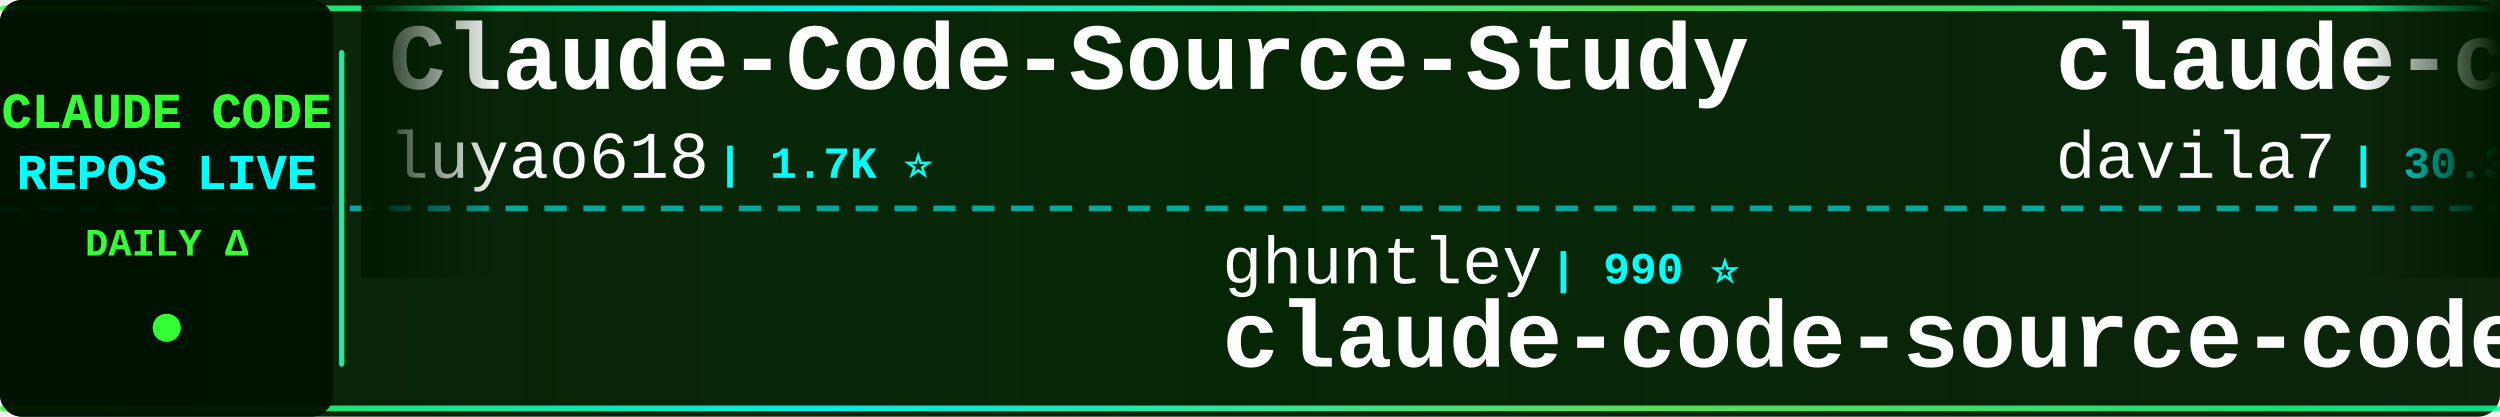
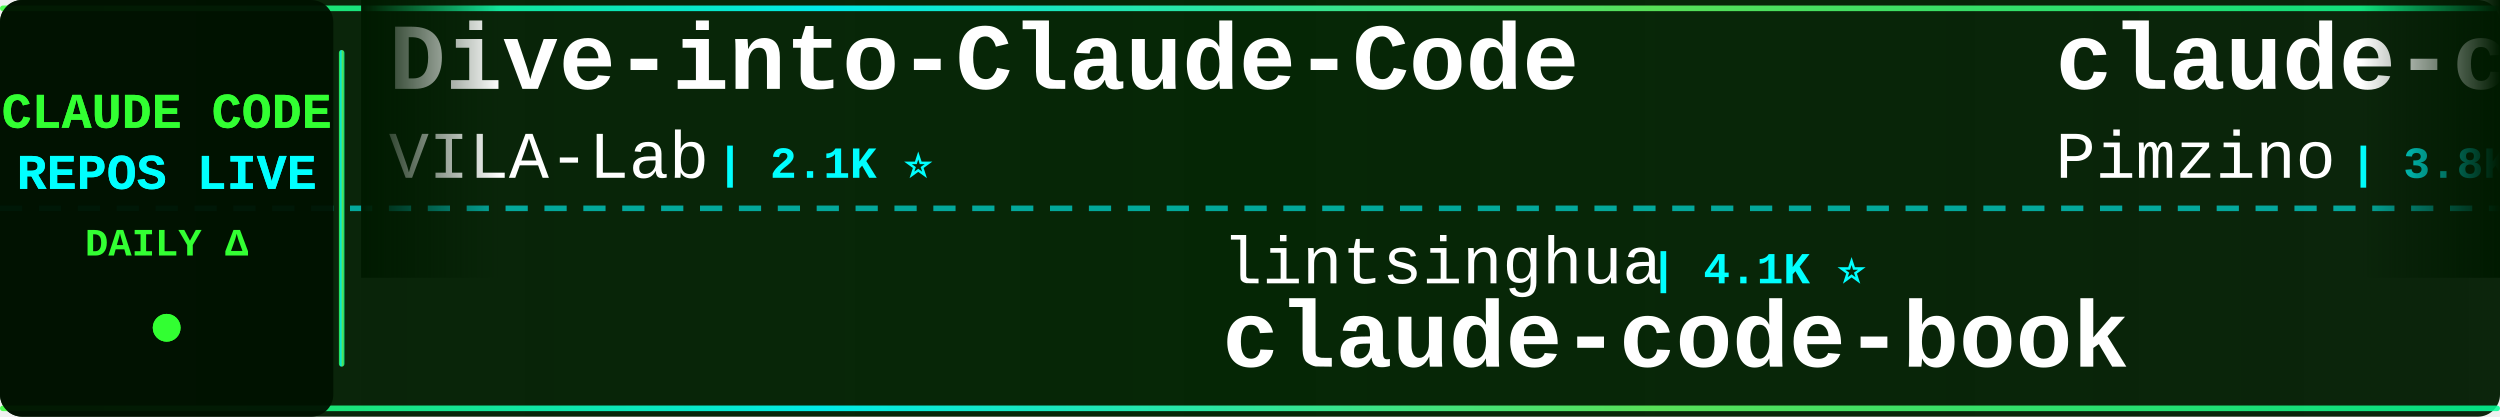
<svg xmlns="http://www.w3.org/2000/svg" width="900" height="150">
  <defs>
    <linearGradient id="tickerBg" x1="0%" y1="0%" x2="100%" y2="0%">
      <stop offset="0%" style="stop-color:#001a00;stop-opacity:0.95" />
      <stop offset="50%" style="stop-color:#002200;stop-opacity:0.98" />
      <stop offset="100%" style="stop-color:#001a00;stop-opacity:0.95" />
    </linearGradient>
    <linearGradient id="borderGrad" x1="0%" y1="0%" x2="100%" y2="0%">
      <stop offset="0%" style="stop-color:#33ff33;stop-opacity:0.85">
        <animate attributeName="stop-opacity" values="0.85;1;0.85" dur="2s" repeatCount="indefinite" />
      </stop>
      <stop offset="33%" style="stop-color:#00ffff;stop-opacity:0.9">
        <animate attributeName="stop-opacity" values="0.9;1;0.9" dur="2.2s" repeatCount="indefinite" />
      </stop>
      <stop offset="66%" style="stop-color:#66ff66;stop-opacity:0.85">
        <animate attributeName="stop-opacity" values="0.85;1;0.85" dur="1.8s" repeatCount="indefinite" />
      </stop>
      <stop offset="100%" style="stop-color:#00ff99;stop-opacity:0.85">
        <animate attributeName="stop-opacity" values="0.85;1;0.85" dur="2s" repeatCount="indefinite" />
      </stop>
    </linearGradient>
    <filter id="textGlow">
      <feGaussianBlur stdDeviation="0.1" result="coloredBlur" />
      <feMerge>
        <feMergeNode in="coloredBlur" />
        <feMergeNode in="SourceGraphic" />
      </feMerge>
    </filter>
    <filter id="metricGlow">
      <feGaussianBlur stdDeviation="0.2" result="coloredBlur" />
      <feMerge>
        <feMergeNode in="coloredBlur" />
        <feMergeNode in="SourceGraphic" />
      </feMerge>
    </filter>
    <linearGradient id="leftFade" x1="0%" y1="0%" x2="100%" y2="0%">
      <stop offset="0%" style="stop-color:#001a00;stop-opacity:1" />
      <stop offset="100%" style="stop-color:#001a00;stop-opacity:0" />
    </linearGradient>
    <linearGradient id="rightFade" x1="0%" y1="0%" x2="100%" y2="0%">
      <stop offset="0%" style="stop-color:#001a00;stop-opacity:0" />
      <stop offset="100%" style="stop-color:#001a00;stop-opacity:1" />
    </linearGradient>
  </defs>
  <rect width="900" height="150" fill="url(#tickerBg)" rx="8" />
  <rect x="0" y="2" width="900" height="2" fill="url(#borderGrad)" rx="1" />
  <rect x="0" y="146" width="900" height="2" fill="url(#borderGrad)" rx="1" />
  <line x1="0" y1="75" x2="900" y2="75" stroke="#00ffff" stroke-width="2" stroke-dasharray="8 6" opacity="0.6" />
  <rect x="0" y="0" width="120" height="150" fill="#001100" opacity="0.95" rx="8" />
  <text x="60" y="46" font-family="'Courier New', monospace" font-size="18" font-weight="bold" fill="#33ff33" text-anchor="middle" filter="url(#textGlow)">
    CLAUDE CODE
  </text>
  <text x="60" y="68" font-family="'Courier New', monospace" font-size="18" font-weight="bold" fill="#00ffff" text-anchor="middle" filter="url(#textGlow)">
    REPOS LIVE
  </text>
  <text x="60" y="92" font-family="'Courier New', monospace" font-size="14" font-weight="bold" fill="#33ff33" text-anchor="middle">
    DAILY Δ
  </text>
  <circle cx="60" cy="118" r="5" fill="#33ff33" filter="url(#metricGlow)">
    <animate attributeName="r" values="4;6;4" dur="1.5s" repeatCount="indefinite" />
    <animate attributeName="opacity" values="0.6;1;0.6" dur="1.5s" repeatCount="indefinite" />
  </circle>
  <rect x="122" y="18" width="2" height="114" fill="url(#borderGrad)" rx="1" />
  <clipPath id="tickerClip">
    <rect x="130" y="0" width="770" height="150" />
  </clipPath>
  <g clip-path="url(#tickerClip)">
    <g id="tickerItems">
      <animateTransform attributeName="transform" attributeType="XML" type="translate" from="0 0" to="-3000 0" dur="54s" repeatCount="indefinite" />
      <g transform="translate(0, 0)">
-         <text x="140" y="32" font-family="'Courier New', monospace" font-size="34" font-weight="bold" fill="#ffffff">Claude-Code-Source-Study</text>
-         <text x="140" y="64" font-family="'Courier New', monospace" font-size="24" font-weight="normal" fill="#ffffff" opacity="1.0">luyao618</text>
-         <text x="258" y="64" font-family="'Courier New', monospace" font-size="16" font-weight="bold" fill="#00ffff"> | 1.7K ⭐</text>
+         <text x="140" y="32" font-family="'Courier New', monospace" font-size="34" font-weight="bold" fill="#ffffff">Dive-into-Claude-Code</text>
+         <text x="140" y="64" font-family="'Courier New', monospace" font-size="24" font-weight="normal" fill="#ffffff" opacity="1.0">VILA-Lab</text>
+         <text x="258" y="64" font-family="'Courier New', monospace" font-size="16" font-weight="bold" fill="#00ffff"> | 2.1K ⭐</text>
      </g>
      <g transform="translate(300, 0)">
-         <text x="140" y="102" font-family="'Courier New', monospace" font-size="24" font-weight="normal" fill="#ffffff" opacity="1.0">ghuntley</text>
-         <text x="258" y="102" font-family="'Courier New', monospace" font-size="16" font-weight="bold" fill="#00ffff"> | 990 ⭐</text>
-         <text x="140" y="132" font-family="'Courier New', monospace" font-size="34" font-weight="bold" fill="#ffffff">claude-code-source-code-...</text>
+         <text x="140" y="102" font-family="'Courier New', monospace" font-size="24" font-weight="normal" fill="#ffffff" opacity="1.0">lintsinghua</text>
+         <text x="294" y="102" font-family="'Courier New', monospace" font-size="16" font-weight="bold" fill="#00ffff"> | 4.1K ⭐</text>
+         <text x="140" y="132" font-family="'Courier New', monospace" font-size="34" font-weight="bold" fill="#ffffff">claude-code-book</text>
      </g>
      <g transform="translate(600, 0)">
-         <text x="140" y="32" font-family="'Courier New', monospace" font-size="34" font-weight="bold" fill="#ffffff">claude-code-templates</text>
-         <text x="140" y="64" font-family="'Courier New', monospace" font-size="24" font-weight="normal" fill="#ffffff" opacity="1.0">davila7</text>
-         <text x="246" y="64" font-family="'Courier New', monospace" font-size="16" font-weight="bold" fill="#00ffff"> | 30.3K ⭐ -1</text>
+         <text x="140" y="32" font-family="'Courier New', monospace" font-size="34" font-weight="bold" fill="#ffffff">claude-code-spec-workflo...</text>
+         <text x="140" y="64" font-family="'Courier New', monospace" font-size="24" font-weight="normal" fill="#ffffff" opacity="1.0">Pimzino</text>
+         <text x="246" y="64" font-family="'Courier New', monospace" font-size="16" font-weight="bold" fill="#00ffff"> | 3.8K ⭐</text>
      </g>
      <g transform="translate(900, 0)">
-         <text x="140" y="102" font-family="'Courier New', monospace" font-size="24" font-weight="normal" fill="#ffffff" opacity="1.0">ding113</text>
-         <text x="246" y="102" font-family="'Courier New', monospace" font-size="16" font-weight="bold" fill="#00ffff"> | 3.3K ⭐</text>
-         <text x="140" y="132" font-family="'Courier New', monospace" font-size="34" font-weight="bold" fill="#ffffff">claude-code-hub</text>
+         <text x="140" y="102" font-family="'Courier New', monospace" font-size="24" font-weight="normal" fill="#ffffff" opacity="1.0">huangserva</text>
+         <text x="282" y="102" font-family="'Courier New', monospace" font-size="16" font-weight="bold" fill="#00ffff"> | 623 ⭐</text>
+         <text x="140" y="132" font-family="'Courier New', monospace" font-size="34" font-weight="bold" fill="#ffffff">claude-code-cli</text>
      </g>
      <g transform="translate(1200, 0)">
-         <text x="140" y="32" font-family="'Courier New', monospace" font-size="34" font-weight="bold" fill="#ffffff">claude-code-from-scratch</text>
-         <text x="140" y="64" font-family="'Courier New', monospace" font-size="24" font-weight="normal" fill="#ffffff" opacity="1.0">Windy3f3f3f3f</text>
-         <text x="318" y="64" font-family="'Courier New', monospace" font-size="16" font-weight="bold" fill="#00ffff"> | 2.6K ⭐ +1</text>
+         <text x="140" y="32" font-family="'Courier New', monospace" font-size="34" font-weight="bold" fill="#ffffff">claude-code-workflows</text>
+         <text x="140" y="64" font-family="'Courier New', monospace" font-size="24" font-weight="normal" fill="#ffffff" opacity="1.0">OneRedOak</text>
+         <text x="270" y="64" font-family="'Courier New', monospace" font-size="16" font-weight="bold" fill="#00ffff"> | 3.9K ⭐</text>
      </g>
      <g transform="translate(1500, 0)">
-         <text x="140" y="102" font-family="'Courier New', monospace" font-size="24" font-weight="normal" fill="#ffffff" opacity="1.0">Donchitos</text>
-         <text x="270" y="102" font-family="'Courier New', monospace" font-size="16" font-weight="bold" fill="#00ffff"> | 24.4K ⭐ +3</text>
-         <text x="140" y="132" font-family="'Courier New', monospace" font-size="34" font-weight="bold" fill="#ffffff">Claude-Code-Game-Studios</text>
+         <text x="140" y="102" font-family="'Courier New', monospace" font-size="24" font-weight="normal" fill="#ffffff" opacity="1.0">disler</text>
+         <text x="234" y="102" font-family="'Courier New', monospace" font-size="16" font-weight="bold" fill="#00ffff"> | 3.9K ⭐</text>
+         <text x="140" y="132" font-family="'Courier New', monospace" font-size="34" font-weight="bold" fill="#ffffff">claude-code-hooks-master...</text>
      </g>
      <g transform="translate(1800, 0)">
-         <text x="140" y="32" font-family="'Courier New', monospace" font-size="34" font-weight="bold" fill="#ffffff">Claude-Code</text>
-         <text x="140" y="64" font-family="'Courier New', monospace" font-size="24" font-weight="normal" fill="#ffffff" opacity="1.0">OrcaWhisper</text>
-         <text x="294" y="64" font-family="'Courier New', monospace" font-size="16" font-weight="bold" fill="#00ffff"> | 92 ⭐</text>
+         <text x="140" y="32" font-family="'Courier New', monospace" font-size="34" font-weight="bold" fill="#ffffff">claude-code-plugins-plus...</text>
+         <text x="140" y="64" font-family="'Courier New', monospace" font-size="24" font-weight="normal" fill="#ffffff" opacity="1.0">jeremylongshore</text>
+         <text x="342" y="64" font-family="'Courier New', monospace" font-size="16" font-weight="bold" fill="#00ffff"> | 2.7K ⭐</text>
      </g>
      <g transform="translate(2100, 0)">
-         <text x="140" y="102" font-family="'Courier New', monospace" font-size="24" font-weight="normal" fill="#ffffff" opacity="1.0">https-deeplearning-ai</text>
-         <text x="414" y="102" font-family="'Courier New', monospace" font-size="16" font-weight="bold" fill="#00ffff"> | 544 ⭐</text>
-         <text x="140" y="132" font-family="'Courier New', monospace" font-size="34" font-weight="bold" fill="#ffffff">sc-claude-code-files</text>
+         <text x="140" y="102" font-family="'Courier New', monospace" font-size="24" font-weight="normal" fill="#ffffff" opacity="1.0">JrCx7scC</text>
+         <text x="258" y="102" font-family="'Courier New', monospace" font-size="16" font-weight="bold" fill="#00ffff"> | 374 ⭐</text>
+         <text x="140" y="132" font-family="'Courier New', monospace" font-size="34" font-weight="bold" fill="#ffffff">claude-code-source</text>
      </g>
      <g transform="translate(2400, 0)">
-         <text x="140" y="32" font-family="'Courier New', monospace" font-size="34" font-weight="bold" fill="#ffffff">skills</text>
-         <text x="140" y="64" font-family="'Courier New', monospace" font-size="24" font-weight="normal" fill="#ffffff" opacity="1.0">anthropics</text>
-         <text x="282" y="64" font-family="'Courier New', monospace" font-size="16" font-weight="bold" fill="#00ffff"> | 170.9K ⭐ +28</text>
+         <text x="140" y="32" font-family="'Courier New', monospace" font-size="34" font-weight="bold" fill="#ffffff">learn-claude-code</text>
+         <text x="140" y="64" font-family="'Courier New', monospace" font-size="24" font-weight="normal" fill="#ffffff" opacity="1.0">shareAI-lab</text>
+         <text x="294" y="64" font-family="'Courier New', monospace" font-size="16" font-weight="bold" fill="#00ffff"> | 74.9K ⭐ +10</text>
      </g>
      <g transform="translate(2700, 0)">
-         <text x="140" y="102" font-family="'Courier New', monospace" font-size="24" font-weight="normal" fill="#ffffff" opacity="1.0">simonw</text>
-         <text x="234" y="102" font-family="'Courier New', monospace" font-size="16" font-weight="bold" fill="#00ffff"> | 1.7K ⭐</text>
-         <text x="140" y="132" font-family="'Courier New', monospace" font-size="34" font-weight="bold" fill="#ffffff">claude-code-transcripts</text>
+         <text x="140" y="102" font-family="'Courier New', monospace" font-size="24" font-weight="normal" fill="#ffffff" opacity="1.0">pengchengneo</text>
+         <text x="306" y="102" font-family="'Courier New', monospace" font-size="16" font-weight="bold" fill="#00ffff"> | 1.8K ⭐</text>
+         <text x="140" y="132" font-family="'Courier New', monospace" font-size="34" font-weight="bold" fill="#ffffff">Claude-Code</text>
      </g>
      <g transform="translate(3000, 0)">
-         <text x="140" y="32" font-family="'Courier New', monospace" font-size="34" font-weight="bold" fill="#ffffff">Claude-Code-Source-Study</text>
-         <text x="140" y="64" font-family="'Courier New', monospace" font-size="24" font-weight="normal" fill="#ffffff" opacity="1.0">luyao618</text>
-         <text x="258" y="64" font-family="'Courier New', monospace" font-size="16" font-weight="bold" fill="#00ffff"> | 1.7K ⭐</text>
+         <text x="140" y="32" font-family="'Courier New', monospace" font-size="34" font-weight="bold" fill="#ffffff">Dive-into-Claude-Code</text>
+         <text x="140" y="64" font-family="'Courier New', monospace" font-size="24" font-weight="normal" fill="#ffffff" opacity="1.0">VILA-Lab</text>
+         <text x="258" y="64" font-family="'Courier New', monospace" font-size="16" font-weight="bold" fill="#00ffff"> | 2.1K ⭐</text>
      </g>
      <g transform="translate(3300, 0)">
-         <text x="140" y="102" font-family="'Courier New', monospace" font-size="24" font-weight="normal" fill="#ffffff" opacity="1.0">ghuntley</text>
-         <text x="258" y="102" font-family="'Courier New', monospace" font-size="16" font-weight="bold" fill="#00ffff"> | 990 ⭐</text>
-         <text x="140" y="132" font-family="'Courier New', monospace" font-size="34" font-weight="bold" fill="#ffffff">claude-code-source-code-...</text>
+         <text x="140" y="102" font-family="'Courier New', monospace" font-size="24" font-weight="normal" fill="#ffffff" opacity="1.0">lintsinghua</text>
+         <text x="294" y="102" font-family="'Courier New', monospace" font-size="16" font-weight="bold" fill="#00ffff"> | 4.1K ⭐</text>
+         <text x="140" y="132" font-family="'Courier New', monospace" font-size="34" font-weight="bold" fill="#ffffff">claude-code-book</text>
      </g>
      <g transform="translate(3600, 0)">
-         <text x="140" y="32" font-family="'Courier New', monospace" font-size="34" font-weight="bold" fill="#ffffff">claude-code-templates</text>
-         <text x="140" y="64" font-family="'Courier New', monospace" font-size="24" font-weight="normal" fill="#ffffff" opacity="1.0">davila7</text>
-         <text x="246" y="64" font-family="'Courier New', monospace" font-size="16" font-weight="bold" fill="#00ffff"> | 30.3K ⭐ -1</text>
+         <text x="140" y="32" font-family="'Courier New', monospace" font-size="34" font-weight="bold" fill="#ffffff">claude-code-spec-workflo...</text>
+         <text x="140" y="64" font-family="'Courier New', monospace" font-size="24" font-weight="normal" fill="#ffffff" opacity="1.0">Pimzino</text>
+         <text x="246" y="64" font-family="'Courier New', monospace" font-size="16" font-weight="bold" fill="#00ffff"> | 3.8K ⭐</text>
      </g>
      <g transform="translate(3900, 0)">
-         <text x="140" y="102" font-family="'Courier New', monospace" font-size="24" font-weight="normal" fill="#ffffff" opacity="1.0">ding113</text>
-         <text x="246" y="102" font-family="'Courier New', monospace" font-size="16" font-weight="bold" fill="#00ffff"> | 3.3K ⭐</text>
-         <text x="140" y="132" font-family="'Courier New', monospace" font-size="34" font-weight="bold" fill="#ffffff">claude-code-hub</text>
+         <text x="140" y="102" font-family="'Courier New', monospace" font-size="24" font-weight="normal" fill="#ffffff" opacity="1.0">huangserva</text>
+         <text x="282" y="102" font-family="'Courier New', monospace" font-size="16" font-weight="bold" fill="#00ffff"> | 623 ⭐</text>
+         <text x="140" y="132" font-family="'Courier New', monospace" font-size="34" font-weight="bold" fill="#ffffff">claude-code-cli</text>
      </g>
    </g>
  </g>
  <rect x="130" y="0" width="50" height="100" fill="url(#leftFade)" />
  <rect x="850" y="0" width="50" height="100" fill="url(#rightFade)" />
</svg>
